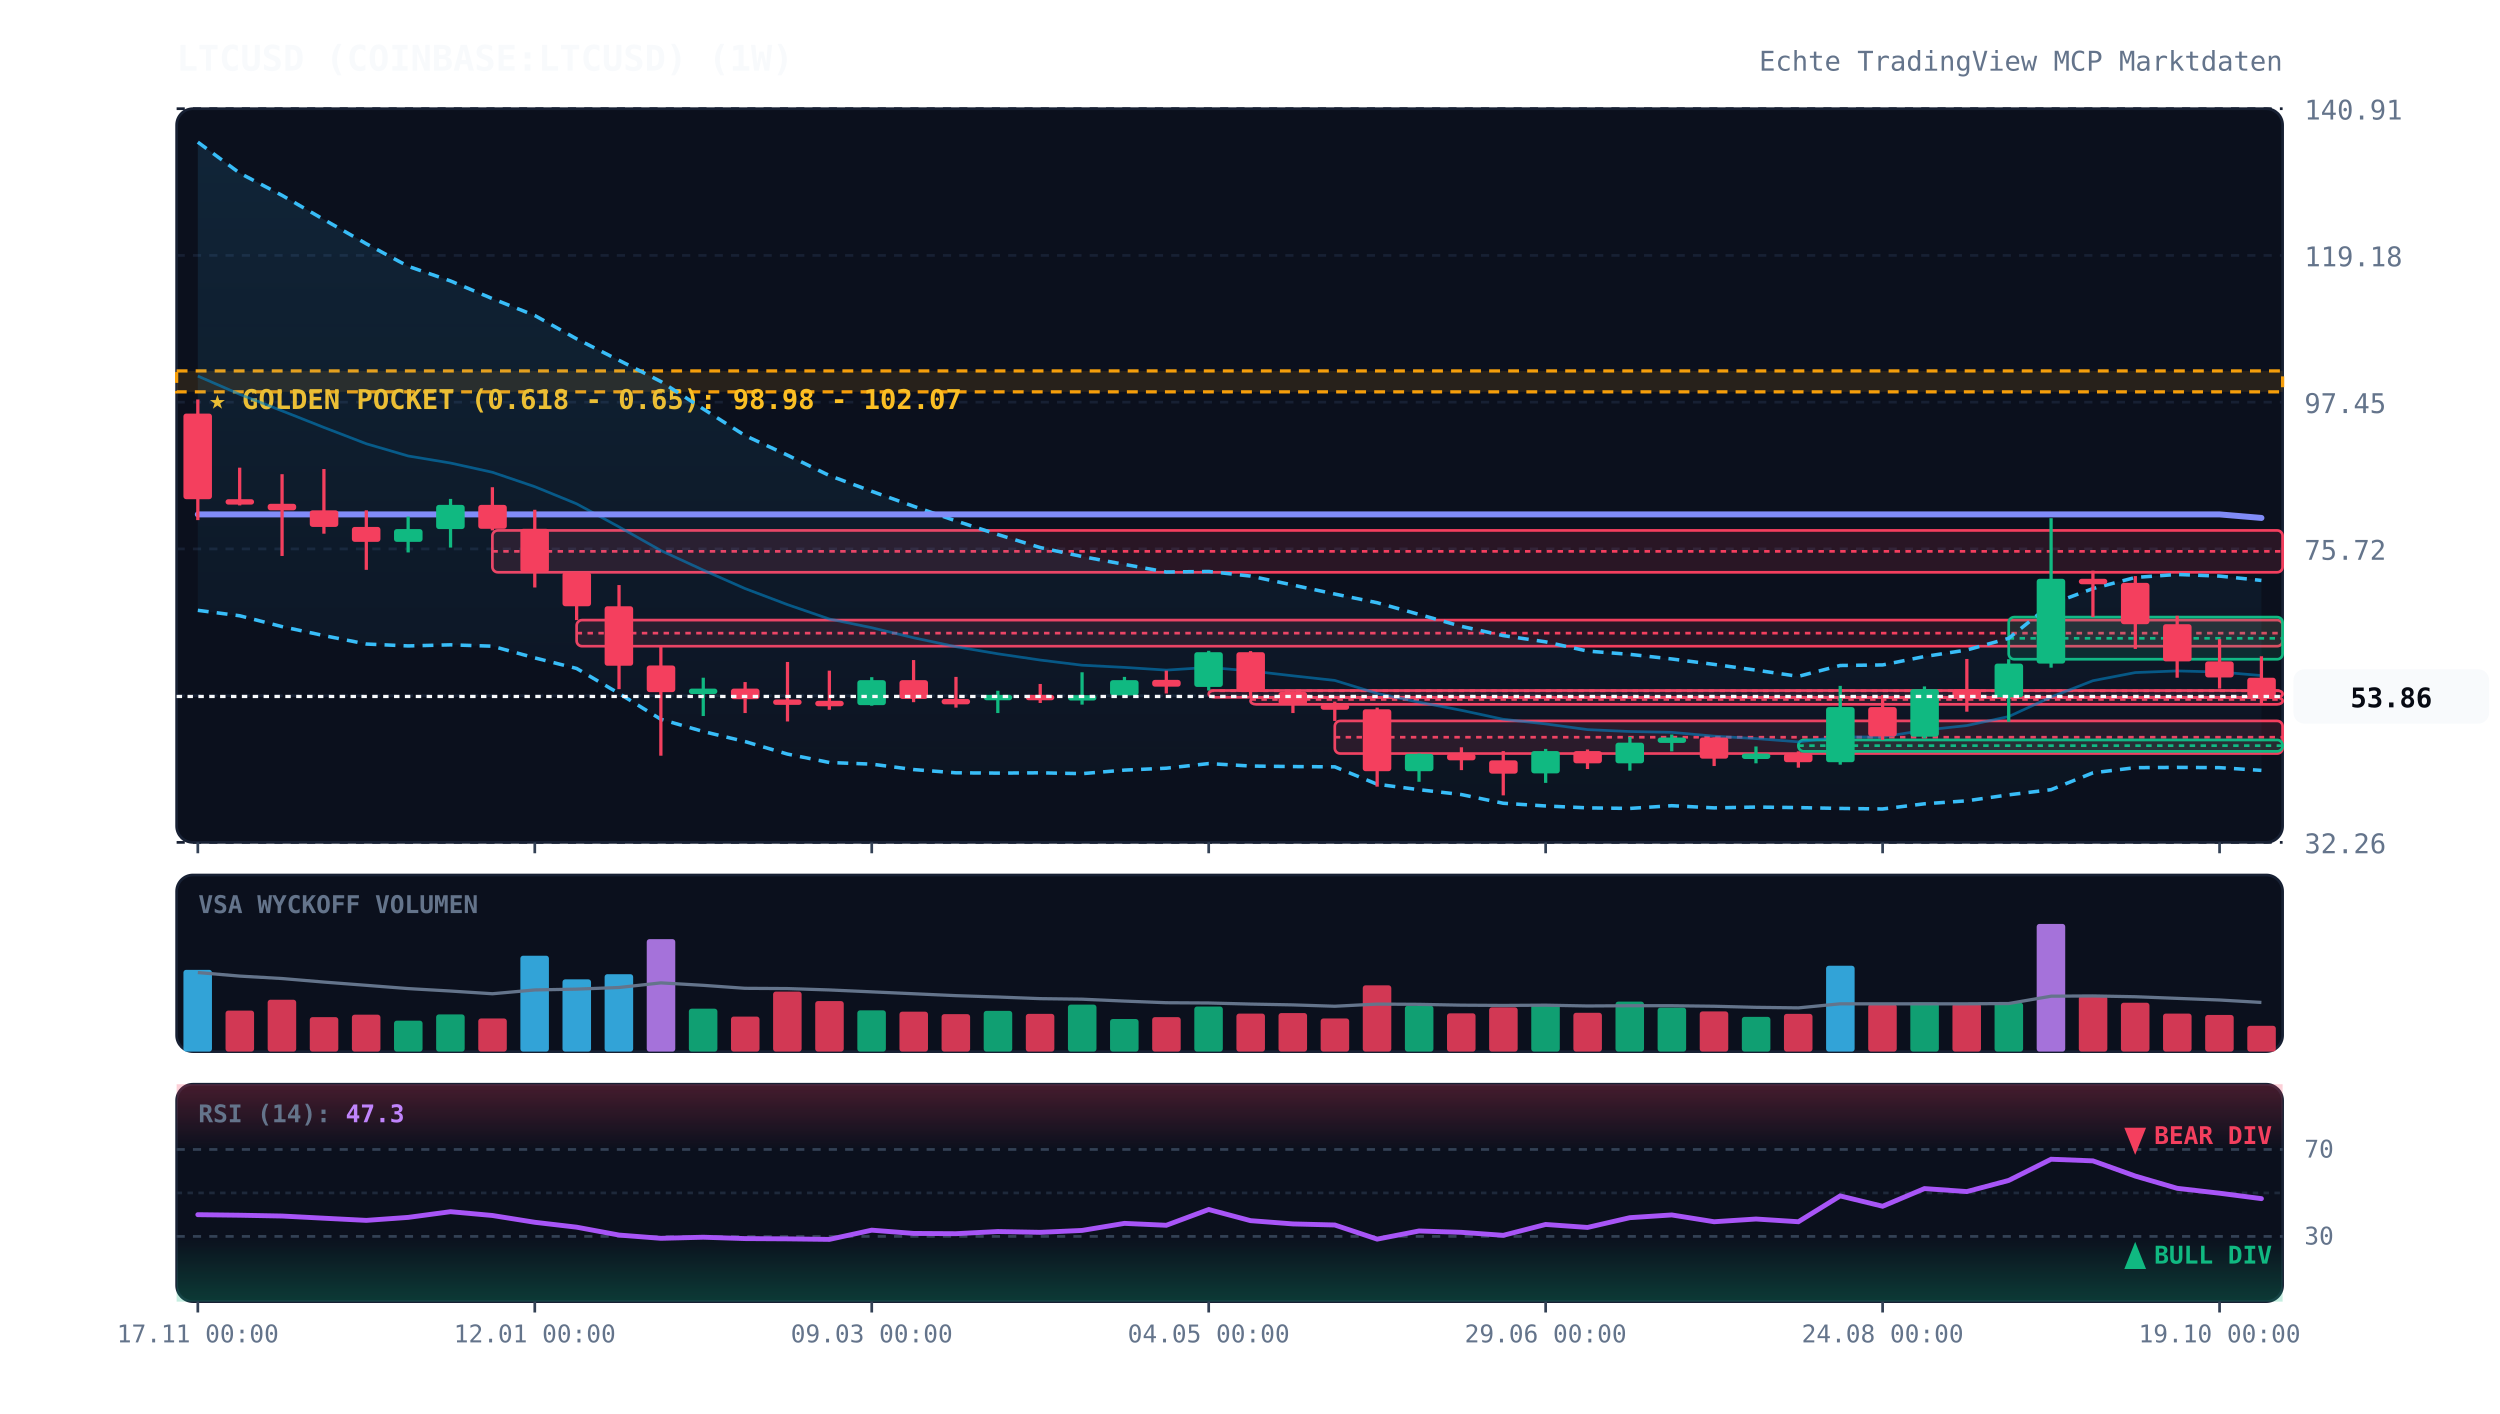
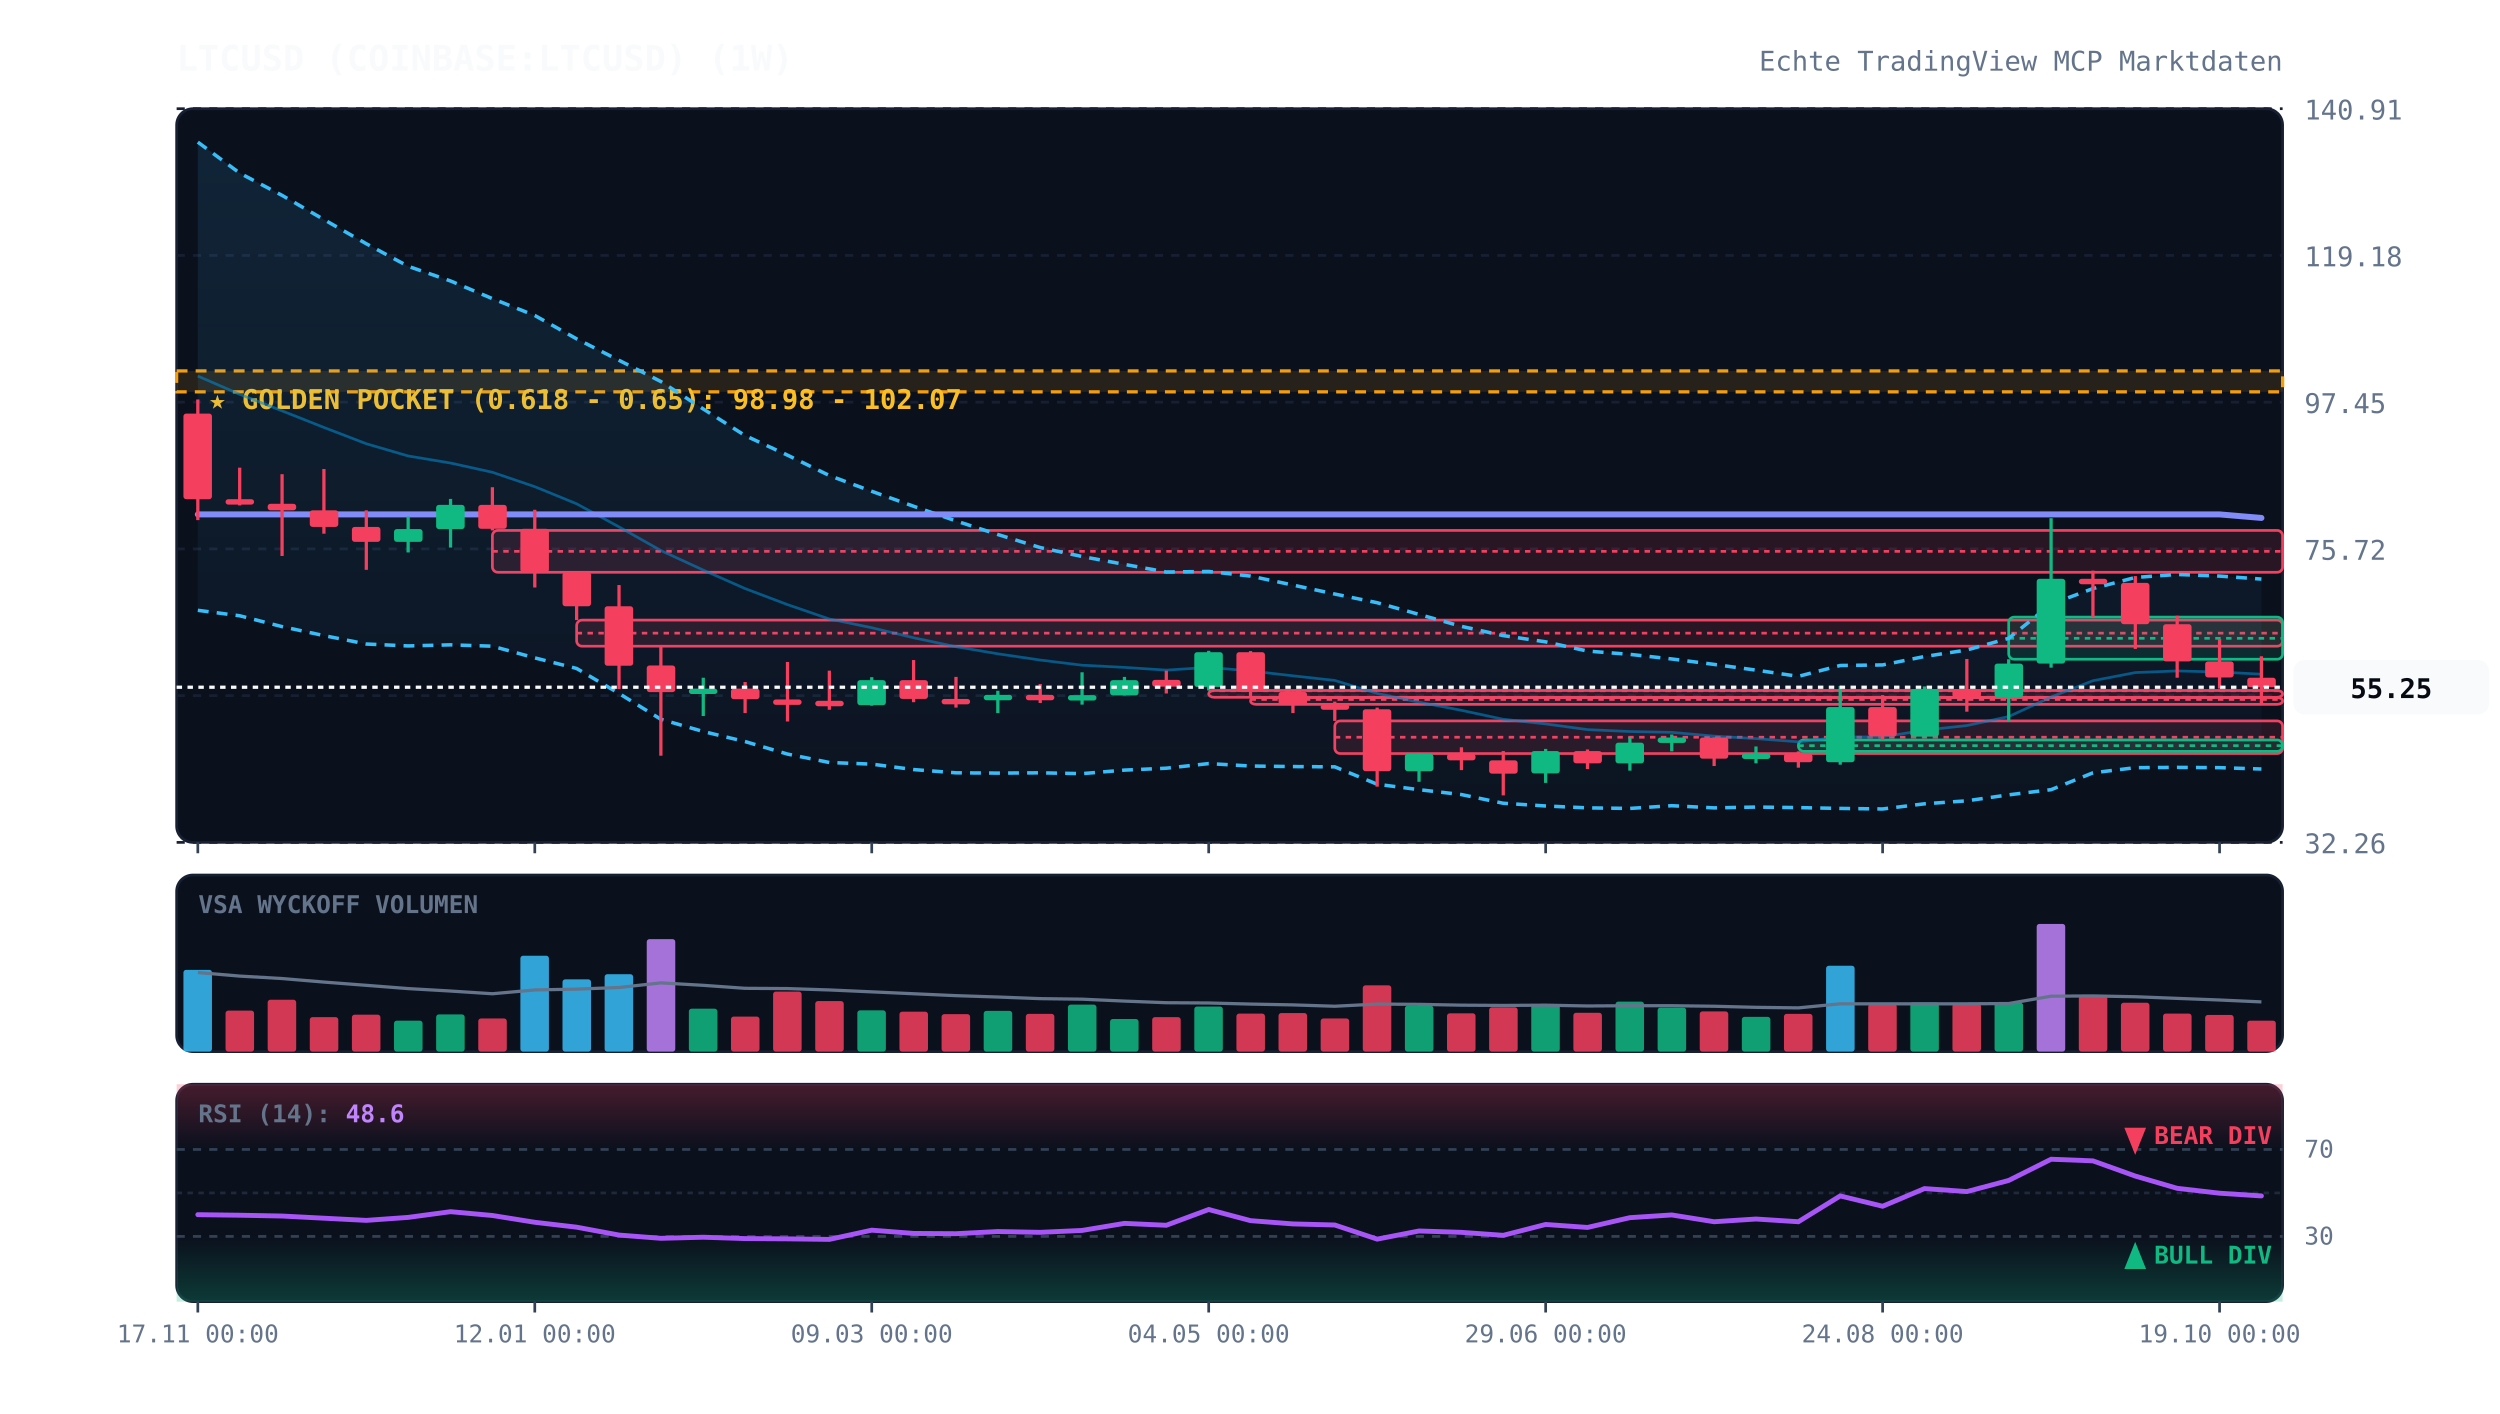
<svg xmlns="http://www.w3.org/2000/svg" viewBox="0 0 920 520" width="100%" height="100%" style="background:#070a13; font-family:'JetBrains Mono', monospace;">
  <defs>
    <linearGradient id="cloud-grad" x1="0%" y1="0%" x2="0%" y2="100%">
      <stop offset="0%" stop-color="#38bdf8" stop-opacity="0.12" />
      <stop offset="100%" stop-color="#38bdf8" stop-opacity="0.02" />
    </linearGradient>
    <linearGradient id="rsi-overbought" x1="0%" y1="0%" x2="0%" y2="100%">
      <stop offset="0%" stop-color="#f43f5e" stop-opacity="0.25" />
      <stop offset="100%" stop-color="#f43f5e" stop-opacity="0.0" />
    </linearGradient>
    <linearGradient id="rsi-oversold" x1="0%" y1="0%" x2="0%" y2="100%">
      <stop offset="0%" stop-color="#10b981" stop-opacity="0.0" />
      <stop offset="100%" stop-color="#10b981" stop-opacity="0.25" />
    </linearGradient>
  </defs>
  <rect x="65" y="40" width="775" height="270" fill="#0b101d" rx="6" stroke="#172033" stroke-width="1" />
  <rect x="65" y="322" width="775" height="65" fill="#0b101d" rx="6" stroke="#172033" stroke-width="1" />
  <rect x="65" y="399" width="775" height="80" fill="#0b101d" rx="6" stroke="#172033" stroke-width="1" />
  <line x1="65" y1="310.0" x2="840" y2="310.0" stroke="#172033" stroke-dasharray="3,3" stroke-width="1" />
  <text x="848" y="314.0" fill="#64748b" font-size="10" text-anchor="start">32.26</text>
  <line x1="65" y1="256.0" x2="840" y2="256.0" stroke="#172033" stroke-dasharray="3,3" stroke-width="1" />
  <text x="848" y="260.0" fill="#64748b" font-size="10" text-anchor="start">53.99</text>
  <line x1="65" y1="202.0" x2="840" y2="202.0" stroke="#172033" stroke-dasharray="3,3" stroke-width="1" />
  <text x="848" y="206.0" fill="#64748b" font-size="10" text-anchor="start">75.72</text>
  <line x1="65" y1="148.0" x2="840" y2="148.0" stroke="#172033" stroke-dasharray="3,3" stroke-width="1" />
  <text x="848" y="152.0" fill="#64748b" font-size="10" text-anchor="start">97.45</text>
  <line x1="65" y1="94.0" x2="840" y2="94.0" stroke="#172033" stroke-dasharray="3,3" stroke-width="1" />
  <text x="848" y="98.0" fill="#64748b" font-size="10" text-anchor="start">119.18</text>
  <line x1="65" y1="40.0" x2="840" y2="40.0" stroke="#172033" stroke-dasharray="3,3" stroke-width="1" />
  <text x="848" y="44.0" fill="#64748b" font-size="10" text-anchor="start">140.91</text>
  <rect x="65" y="136.5" width="775" height="7.7" fill="rgba(245, 158, 11, 0.12)" stroke="#f59e0b" stroke-dasharray="4,3" stroke-width="1.2" />
  <text x="77" y="150.5" fill="#fbbf24" font-size="10" font-weight="bold">★ GOLDEN POCKET (0.618 - 0.65): 98.98 - 102.07</text>
  <rect x="181.2" y="195.2" width="658.8" height="15.4" fill="rgba(244, 63, 94, 0.13)" stroke="#f43f5e" stroke-width="1" rx="2" />
  <line x1="181.2" y1="202.9" x2="840" y2="202.9" stroke="#f43f5e" stroke-dasharray="2,2" stroke-width="1" />
  <rect x="212.2" y="228.2" width="627.8" height="9.6" fill="rgba(244, 63, 94, 0.13)" stroke="#f43f5e" stroke-width="1" rx="2" />
  <line x1="212.2" y1="233.0" x2="840" y2="233.0" stroke="#f43f5e" stroke-dasharray="2,2" stroke-width="1" />
  <rect x="444.8" y="254.1" width="395.2" height="2.5" fill="rgba(244, 63, 94, 0.13)" stroke="#f43f5e" stroke-width="1" rx="2" />
  <line x1="444.8" y1="254.2" x2="840" y2="254.2" stroke="#f43f5e" stroke-dasharray="2,2" stroke-width="1" />
  <rect x="460.2" y="256.7" width="379.8" height="2.5" fill="rgba(244, 63, 94, 0.13)" stroke="#f43f5e" stroke-width="1" rx="2" />
  <line x1="460.2" y1="257.4" x2="840" y2="257.4" stroke="#f43f5e" stroke-dasharray="2,2" stroke-width="1" />
  <rect x="491.2" y="265.3" width="348.8" height="12.0" fill="rgba(244, 63, 94, 0.13)" stroke="#f43f5e" stroke-width="1" rx="2" />
  <line x1="491.2" y1="271.3" x2="840" y2="271.3" stroke="#f43f5e" stroke-dasharray="2,2" stroke-width="1" />
  <rect x="661.8" y="272.3" width="178.2" height="4.2" fill="rgba(16, 185, 129, 0.13)" stroke="#10b981" stroke-width="1" rx="2" />
  <line x1="661.8" y1="274.4" x2="840" y2="274.4" stroke="#10b981" stroke-dasharray="2,2" stroke-width="1" />
  <rect x="739.2" y="227.1" width="100.8" height="15.5" fill="rgba(16, 185, 129, 0.13)" stroke="#10b981" stroke-width="1" rx="2" />
  <line x1="739.2" y1="234.9" x2="840" y2="234.9" stroke="#10b981" stroke-dasharray="2,2" stroke-width="1" />
-   <polygon points="72.8,52.3 88.2,63.7 103.8,71.9 119.2,80.8 134.8,89.7 150.2,98.0 165.8,103.4 181.2,109.9 196.8,116.1 212.2,124.7 227.8,132.6 243.2,140.4 258.8,150.5 274.2,160.3 289.8,167.5 305.2,175.0 320.8,180.8 336.2,186.3 351.8,191.7 367.2,196.7 382.8,201.5 398.2,204.8 413.8,207.7 429.2,210.5 444.8,210.3 460.2,212.0 475.8,215.3 491.2,218.6 506.8,221.8 522.2,226.1 537.8,230.5 553.2,233.9 568.8,236.2 584.2,239.6 599.8,240.8 615.2,242.5 630.8,244.5 646.2,246.6 661.8,248.9 677.2,244.9 692.8,244.7 708.2,241.6 723.8,239.2 739.2,234.9 754.8,222.3 770.2,216.6 785.8,212.5 801.2,211.4 816.8,212.0 832.2,213.6 832.2,283.5 816.8,282.5 801.2,282.4 785.8,282.5 770.2,284.4 754.8,290.6 739.2,292.5 723.8,294.7 708.2,295.8 692.8,297.7 677.2,297.5 661.8,297.2 646.2,297.0 630.8,297.3 615.2,296.5 599.8,297.5 584.2,297.3 568.8,296.6 553.2,295.6 537.8,292.4 522.2,290.6 506.8,288.6 491.2,282.2 475.8,282.1 460.2,281.9 444.8,281.0 429.2,282.7 413.8,283.4 398.2,284.7 382.8,284.4 367.2,284.5 351.8,284.4 336.2,283.2 320.8,281.2 305.2,280.6 289.8,277.5 274.2,272.9 258.8,269.2 243.2,264.7 227.8,255.2 212.2,246.0 196.8,242.1 181.2,237.8 165.8,237.3 150.2,237.7 134.8,237.0 119.2,233.9 103.8,230.6 88.2,226.6 72.8,224.6" fill="url(#cloud-grad)" />
-   <polyline points="72.8,52.3 88.2,63.7 103.8,71.9 119.2,80.8 134.8,89.7 150.2,98.0 165.8,103.4 181.2,109.9 196.8,116.1 212.2,124.7 227.8,132.6 243.2,140.4 258.8,150.5 274.2,160.3 289.8,167.5 305.2,175.0 320.8,180.8 336.2,186.3 351.8,191.7 367.2,196.7 382.8,201.5 398.2,204.8 413.8,207.7 429.2,210.5 444.8,210.3 460.2,212.0 475.8,215.3 491.2,218.6 506.8,221.8 522.2,226.1 537.8,230.5 553.2,233.9 568.8,236.2 584.2,239.6 599.8,240.8 615.2,242.5 630.8,244.5 646.2,246.6 661.8,248.9 677.2,244.9 692.8,244.7 708.2,241.6 723.8,239.2 739.2,234.9 754.8,222.3 770.2,216.6 785.8,212.5 801.2,211.4 816.8,212.0 832.2,213.6" fill="none" stroke="#38bdf8" stroke-width="1.3" stroke-dasharray="4,3" />
-   <polyline points="72.8,224.6 88.2,226.6 103.8,230.6 119.2,233.9 134.8,237.0 150.2,237.7 165.8,237.3 181.2,237.8 196.8,242.1 212.2,246.0 227.8,255.2 243.2,264.7 258.8,269.2 274.2,272.9 289.8,277.5 305.2,280.6 320.8,281.2 336.2,283.2 351.8,284.4 367.2,284.5 382.8,284.4 398.2,284.7 413.8,283.4 429.2,282.7 444.8,281.0 460.2,281.9 475.8,282.1 491.2,282.2 506.8,288.6 522.2,290.6 537.8,292.4 553.2,295.6 568.8,296.6 584.2,297.3 599.8,297.5 615.2,296.5 630.8,297.3 646.2,297.0 661.8,297.2 677.2,297.5 692.8,297.7 708.2,295.8 723.8,294.7 739.2,292.5 754.8,290.6 770.2,284.4 785.8,282.5 801.2,282.4 816.8,282.5 832.2,283.5" fill="none" stroke="#38bdf8" stroke-width="1.3" stroke-dasharray="4,3" />
-   <polyline points="72.8,138.4 88.2,145.1 103.8,151.2 119.2,157.3 134.8,163.3 150.2,167.8 165.8,170.4 181.2,173.8 196.8,179.1 212.2,185.4 227.8,193.9 243.2,202.6 258.8,209.8 274.2,216.6 289.8,222.5 305.2,227.8 320.8,231.0 336.2,234.7 351.8,238.0 367.2,240.6 382.8,242.9 398.2,244.8 413.8,245.6 429.2,246.6 444.8,245.6 460.2,246.9 475.8,248.7 491.2,250.4 506.8,255.2 522.2,258.4 537.8,261.4 553.2,264.7 568.8,266.4 584.2,268.5 599.8,269.2 615.2,269.5 630.8,270.9 646.2,271.8 661.8,273.0 677.2,271.2 692.8,271.2 708.2,268.7 723.8,267.0 739.2,263.7 754.8,256.5 770.2,250.5 785.8,247.5 801.2,246.9 816.8,247.3 832.2,248.6" fill="none" stroke="#0284c7" stroke-width="1.0" stroke-opacity="0.6" />
+   <polygon points="72.8,52.3 88.2,63.7 103.8,71.9 119.2,80.8 134.8,89.7 150.2,98.0 165.8,103.4 181.2,109.9 196.8,116.1 212.2,124.7 227.8,132.6 243.2,140.4 258.8,150.5 274.2,160.3 289.8,167.5 305.2,175.0 320.8,180.8 336.2,186.3 351.8,191.7 367.2,196.7 382.8,201.5 398.2,204.8 413.8,207.7 429.2,210.5 444.8,210.3 460.2,212.0 475.8,215.3 491.2,218.6 506.8,221.8 522.2,226.1 537.8,230.5 553.2,233.9 568.8,236.2 584.2,239.6 599.8,240.8 615.2,242.5 630.8,244.5 646.2,246.6 661.8,248.9 677.2,244.9 692.8,244.7 708.2,241.6 723.8,239.2 739.2,234.9 754.8,222.3 770.2,216.6 785.8,212.5 801.2,211.4 816.8,212.0 832.2,213.1 832.2,283.0 816.8,282.5 801.2,282.4 785.8,282.5 770.2,284.4 754.8,290.6 739.2,292.5 723.8,294.7 708.2,295.8 692.8,297.7 677.2,297.5 661.8,297.2 646.2,297.0 630.8,297.3 615.2,296.5 599.8,297.5 584.2,297.3 568.8,296.6 553.2,295.6 537.8,292.4 522.2,290.6 506.8,288.6 491.2,282.2 475.8,282.1 460.2,281.9 444.8,281.0 429.2,282.7 413.8,283.4 398.2,284.7 382.8,284.4 367.2,284.5 351.8,284.4 336.2,283.2 320.8,281.2 305.2,280.6 289.8,277.5 274.2,272.9 258.8,269.2 243.2,264.7 227.8,255.2 212.2,246.0 196.8,242.1 181.2,237.8 165.8,237.3 150.2,237.7 134.8,237.0 119.2,233.9 103.8,230.6 88.2,226.6 72.8,224.6" fill="url(#cloud-grad)" />
+   <polyline points="72.8,52.3 88.2,63.7 103.8,71.9 119.2,80.8 134.8,89.7 150.2,98.0 165.8,103.4 181.2,109.9 196.8,116.1 212.2,124.7 227.8,132.6 243.2,140.4 258.8,150.5 274.2,160.3 289.8,167.5 305.2,175.0 320.8,180.8 336.2,186.3 351.8,191.7 367.2,196.7 382.8,201.5 398.2,204.8 413.8,207.7 429.2,210.5 444.8,210.3 460.2,212.0 475.8,215.3 491.2,218.6 506.8,221.8 522.2,226.1 537.8,230.5 553.2,233.9 568.8,236.2 584.2,239.6 599.8,240.8 615.2,242.5 630.8,244.5 646.2,246.6 661.8,248.9 677.2,244.9 692.8,244.7 708.2,241.6 723.8,239.2 739.2,234.9 754.8,222.3 770.2,216.6 785.8,212.5 801.2,211.4 816.8,212.0 832.2,213.1" fill="none" stroke="#38bdf8" stroke-width="1.3" stroke-dasharray="4,3" />
+   <polyline points="72.8,224.6 88.2,226.6 103.8,230.6 119.2,233.9 134.8,237.0 150.2,237.7 165.8,237.3 181.2,237.8 196.8,242.1 212.2,246.0 227.8,255.2 243.2,264.7 258.8,269.2 274.2,272.9 289.8,277.5 305.2,280.6 320.8,281.2 336.2,283.2 351.8,284.4 367.2,284.5 382.8,284.4 398.2,284.7 413.8,283.4 429.2,282.7 444.8,281.0 460.2,281.9 475.8,282.1 491.2,282.2 506.8,288.6 522.2,290.6 537.8,292.4 553.2,295.6 568.8,296.6 584.2,297.3 599.8,297.5 615.2,296.5 630.8,297.3 646.2,297.0 661.8,297.2 677.2,297.5 692.8,297.7 708.2,295.8 723.8,294.7 739.2,292.5 754.8,290.6 770.2,284.4 785.8,282.5 801.2,282.4 816.8,282.5 832.2,283.0" fill="none" stroke="#38bdf8" stroke-width="1.3" stroke-dasharray="4,3" />
+   <polyline points="72.8,138.4 88.2,145.1 103.8,151.2 119.2,157.3 134.8,163.3 150.2,167.8 165.8,170.4 181.2,173.8 196.8,179.1 212.2,185.4 227.8,193.9 243.2,202.6 258.8,209.8 274.2,216.6 289.8,222.5 305.2,227.8 320.8,231.0 336.2,234.7 351.8,238.0 367.2,240.6 382.8,242.9 398.2,244.8 413.8,245.6 429.2,246.6 444.8,245.6 460.2,246.9 475.8,248.7 491.2,250.4 506.8,255.2 522.2,258.4 537.8,261.4 553.2,264.7 568.8,266.4 584.2,268.5 599.8,269.2 615.2,269.5 630.8,270.9 646.2,271.8 661.8,273.0 677.2,271.2 692.8,271.2 708.2,268.7 723.8,267.0 739.2,263.7 754.8,256.5 770.2,250.5 785.8,247.5 801.2,246.9 816.8,247.3 832.2,248.1" fill="none" stroke="#0284c7" stroke-width="1.0" stroke-opacity="0.6" />
  <polyline points="72.8,189.3 88.2,189.3 103.8,189.3 119.2,189.3 134.8,189.3 150.2,189.3 165.8,189.3 181.2,189.3 196.8,189.3 212.2,189.3 227.8,189.3 243.2,189.3 258.8,189.3 274.2,189.3 289.8,189.3 305.2,189.3 320.8,189.3 336.2,189.3 351.8,189.3 367.2,189.3 382.8,189.3 398.2,189.3 413.8,189.3 429.2,189.3 444.8,189.3 460.2,189.3 475.8,189.3 491.2,189.3 506.8,189.3 522.2,189.3 537.8,189.3 553.2,189.3 568.8,189.3 584.2,189.3 599.8,189.3 615.2,189.3 630.8,189.3 646.2,189.3 661.8,189.3 677.2,189.3 692.8,189.3 708.2,189.3 723.8,189.3 739.2,189.3 754.8,189.3 770.2,189.3 785.8,189.3 801.2,189.3 816.8,189.3 832.2,190.6" fill="none" stroke="#818cf8" stroke-width="2.2" stroke-linecap="round" />
  <line x1="72.8" y1="147.0" x2="72.8" y2="191.4" stroke="#f43f5e" stroke-width="1.2" />
  <rect x="67.5" y="152.2" width="10.5" height="31.5" fill="#f43f5e" rx="1" />
  <line x1="88.2" y1="172.1" x2="88.2" y2="186.0" stroke="#f43f5e" stroke-width="1.2" />
  <rect x="83.0" y="183.7" width="10.5" height="2.0" fill="#f43f5e" rx="1" />
  <line x1="103.8" y1="174.5" x2="103.8" y2="204.6" stroke="#f43f5e" stroke-width="1.2" />
  <rect x="98.5" y="185.4" width="10.5" height="2.4" fill="#f43f5e" rx="1" />
  <line x1="119.2" y1="172.6" x2="119.2" y2="196.4" stroke="#f43f5e" stroke-width="1.2" />
  <rect x="114.0" y="187.8" width="10.5" height="6.1" fill="#f43f5e" rx="1" />
  <line x1="134.8" y1="187.8" x2="134.8" y2="209.7" stroke="#f43f5e" stroke-width="1.2" />
  <rect x="129.5" y="193.9" width="10.5" height="5.5" fill="#f43f5e" rx="1" />
  <line x1="150.2" y1="190.1" x2="150.2" y2="203.3" stroke="#10b981" stroke-width="1.2" />
  <rect x="145.0" y="194.7" width="10.5" height="4.7" fill="#10b981" rx="1" />
  <line x1="165.8" y1="183.6" x2="165.8" y2="201.5" stroke="#10b981" stroke-width="1.2" />
  <rect x="160.5" y="185.8" width="10.5" height="8.9" fill="#10b981" rx="1" />
  <line x1="181.2" y1="179.3" x2="181.2" y2="195.2" stroke="#f43f5e" stroke-width="1.2" />
  <rect x="176.0" y="185.8" width="10.5" height="8.8" fill="#f43f5e" rx="1" />
  <line x1="196.8" y1="187.6" x2="196.8" y2="216.2" stroke="#f43f5e" stroke-width="1.2" />
  <rect x="191.5" y="194.6" width="10.5" height="16.0" fill="#f43f5e" rx="1" />
  <line x1="212.2" y1="210.6" x2="212.2" y2="228.2" stroke="#f43f5e" stroke-width="1.2" />
  <rect x="207.0" y="210.6" width="10.5" height="12.5" fill="#f43f5e" rx="1" />
  <line x1="227.8" y1="215.3" x2="227.8" y2="253.6" stroke="#f43f5e" stroke-width="1.2" />
  <rect x="222.5" y="223.1" width="10.5" height="21.9" fill="#f43f5e" rx="1" />
  <line x1="243.2" y1="237.8" x2="243.2" y2="278.1" stroke="#f43f5e" stroke-width="1.2" />
  <rect x="238.0" y="244.9" width="10.5" height="9.8" fill="#f43f5e" rx="1" />
  <line x1="258.8" y1="249.4" x2="258.8" y2="263.5" stroke="#10b981" stroke-width="1.2" />
  <rect x="253.5" y="253.4" width="10.5" height="2.0" fill="#10b981" rx="1" />
  <line x1="274.2" y1="251.0" x2="274.2" y2="262.4" stroke="#f43f5e" stroke-width="1.2" />
  <rect x="269.0" y="253.4" width="10.5" height="3.9" fill="#f43f5e" rx="1" />
  <line x1="289.8" y1="243.6" x2="289.8" y2="265.5" stroke="#f43f5e" stroke-width="1.2" />
  <rect x="284.5" y="257.4" width="10.5" height="2.0" fill="#f43f5e" rx="1" />
  <line x1="305.2" y1="246.8" x2="305.2" y2="261.2" stroke="#f43f5e" stroke-width="1.2" />
  <rect x="300.0" y="257.9" width="10.5" height="2.0" fill="#f43f5e" rx="1" />
  <line x1="320.8" y1="249.2" x2="320.8" y2="259.7" stroke="#10b981" stroke-width="1.2" />
  <rect x="315.5" y="250.3" width="10.5" height="9.2" fill="#10b981" rx="1" />
  <line x1="336.2" y1="242.9" x2="336.2" y2="258.4" stroke="#f43f5e" stroke-width="1.2" />
  <rect x="331.0" y="250.3" width="10.5" height="6.9" fill="#f43f5e" rx="1" />
  <line x1="351.8" y1="249.1" x2="351.8" y2="260.4" stroke="#f43f5e" stroke-width="1.2" />
  <rect x="346.5" y="257.2" width="10.5" height="2.0" fill="#f43f5e" rx="1" />
  <line x1="367.2" y1="254.2" x2="367.2" y2="262.4" stroke="#10b981" stroke-width="1.2" />
  <rect x="362.0" y="255.7" width="10.5" height="2.0" fill="#10b981" rx="1" />
  <line x1="382.8" y1="251.7" x2="382.8" y2="258.7" stroke="#f43f5e" stroke-width="1.2" />
  <rect x="377.5" y="255.7" width="10.5" height="2.0" fill="#f43f5e" rx="1" />
  <line x1="398.2" y1="247.4" x2="398.2" y2="259.3" stroke="#10b981" stroke-width="1.2" />
  <rect x="393.0" y="255.8" width="10.5" height="2.0" fill="#10b981" rx="1" />
  <line x1="413.8" y1="249.1" x2="413.8" y2="255.9" stroke="#10b981" stroke-width="1.2" />
  <rect x="408.5" y="250.3" width="10.5" height="5.6" fill="#10b981" rx="1" />
  <line x1="429.2" y1="246.8" x2="429.2" y2="255.2" stroke="#f43f5e" stroke-width="1.2" />
  <rect x="424.0" y="250.2" width="10.5" height="2.5" fill="#f43f5e" rx="1" />
  <line x1="444.8" y1="239.5" x2="444.8" y2="254.1" stroke="#10b981" stroke-width="1.2" />
  <rect x="439.5" y="240.0" width="10.5" height="12.8" fill="#10b981" rx="1" />
  <line x1="460.2" y1="239.6" x2="460.2" y2="256.7" stroke="#f43f5e" stroke-width="1.2" />
  <rect x="455.0" y="240.0" width="10.5" height="14.6" fill="#f43f5e" rx="1" />
  <line x1="475.8" y1="254.4" x2="475.8" y2="262.4" stroke="#f43f5e" stroke-width="1.2" />
  <rect x="470.5" y="254.6" width="10.5" height="4.7" fill="#f43f5e" rx="1" />
  <line x1="491.2" y1="258.2" x2="491.2" y2="265.3" stroke="#f43f5e" stroke-width="1.2" />
  <rect x="486.0" y="259.2" width="10.5" height="2.0" fill="#f43f5e" rx="1" />
  <line x1="506.8" y1="260.4" x2="506.8" y2="289.5" stroke="#f43f5e" stroke-width="1.2" />
  <rect x="501.5" y="261.0" width="10.5" height="22.8" fill="#f43f5e" rx="1" />
  <line x1="522.2" y1="277.3" x2="522.2" y2="287.7" stroke="#10b981" stroke-width="1.2" />
  <rect x="517.0" y="277.4" width="10.5" height="6.4" fill="#10b981" rx="1" />
  <line x1="537.8" y1="275.0" x2="537.8" y2="283.4" stroke="#f43f5e" stroke-width="1.2" />
  <rect x="532.5" y="277.4" width="10.5" height="2.4" fill="#f43f5e" rx="1" />
  <line x1="553.2" y1="276.4" x2="553.2" y2="292.7" stroke="#f43f5e" stroke-width="1.2" />
  <rect x="548.0" y="279.8" width="10.5" height="4.9" fill="#f43f5e" rx="1" />
  <line x1="568.8" y1="275.6" x2="568.8" y2="288.1" stroke="#10b981" stroke-width="1.2" />
  <rect x="563.5" y="276.4" width="10.5" height="8.2" fill="#10b981" rx="1" />
  <line x1="584.2" y1="275.8" x2="584.2" y2="283.0" stroke="#f43f5e" stroke-width="1.2" />
  <rect x="579.0" y="276.4" width="10.5" height="4.5" fill="#f43f5e" rx="1" />
  <line x1="599.8" y1="271.2" x2="599.8" y2="283.6" stroke="#10b981" stroke-width="1.2" />
  <rect x="594.5" y="273.3" width="10.5" height="7.6" fill="#10b981" rx="1" />
  <line x1="615.2" y1="270.3" x2="615.2" y2="276.5" stroke="#10b981" stroke-width="1.2" />
  <rect x="610.0" y="271.4" width="10.5" height="2.0" fill="#10b981" rx="1" />
  <line x1="630.8" y1="271.4" x2="630.8" y2="281.9" stroke="#f43f5e" stroke-width="1.2" />
  <rect x="625.5" y="271.4" width="10.5" height="7.8" fill="#f43f5e" rx="1" />
  <line x1="646.2" y1="274.7" x2="646.2" y2="280.9" stroke="#10b981" stroke-width="1.2" />
  <rect x="641.0" y="277.3" width="10.5" height="2.0" fill="#10b981" rx="1" />
  <line x1="661.8" y1="276.5" x2="661.8" y2="282.5" stroke="#f43f5e" stroke-width="1.2" />
  <rect x="656.5" y="277.3" width="10.5" height="3.2" fill="#f43f5e" rx="1" />
  <line x1="677.2" y1="252.4" x2="677.2" y2="281.4" stroke="#10b981" stroke-width="1.2" />
  <rect x="672.0" y="260.2" width="10.5" height="20.3" fill="#10b981" rx="1" />
  <line x1="692.8" y1="255.8" x2="692.8" y2="272.3" stroke="#f43f5e" stroke-width="1.2" />
  <rect x="687.5" y="260.2" width="10.5" height="10.8" fill="#f43f5e" rx="1" />
  <line x1="708.2" y1="252.6" x2="708.2" y2="271.6" stroke="#10b981" stroke-width="1.2" />
  <rect x="703.0" y="253.6" width="10.5" height="17.5" fill="#10b981" rx="1" />
  <line x1="723.8" y1="242.5" x2="723.8" y2="261.9" stroke="#f43f5e" stroke-width="1.2" />
  <rect x="718.5" y="253.6" width="10.5" height="3.1" fill="#f43f5e" rx="1" />
  <line x1="739.2" y1="242.6" x2="739.2" y2="265.6" stroke="#10b981" stroke-width="1.2" />
  <rect x="734.0" y="244.2" width="10.5" height="12.4" fill="#10b981" rx="1" />
  <line x1="754.8" y1="190.7" x2="754.8" y2="245.7" stroke="#10b981" stroke-width="1.2" />
  <rect x="749.5" y="213.0" width="10.5" height="31.2" fill="#10b981" rx="1" />
  <line x1="770.2" y1="210.0" x2="770.2" y2="227.1" stroke="#f43f5e" stroke-width="1.2" />
  <rect x="765.0" y="213.0" width="10.5" height="2.0" fill="#f43f5e" rx="1" />
  <line x1="785.8" y1="212.0" x2="785.8" y2="238.8" stroke="#f43f5e" stroke-width="1.2" />
  <rect x="780.5" y="214.5" width="10.5" height="15.2" fill="#f43f5e" rx="1" />
  <line x1="801.2" y1="226.6" x2="801.2" y2="249.4" stroke="#f43f5e" stroke-width="1.2" />
  <rect x="796.0" y="229.7" width="10.5" height="13.7" fill="#f43f5e" rx="1" />
  <line x1="816.8" y1="235.2" x2="816.8" y2="253.4" stroke="#f43f5e" stroke-width="1.2" />
  <rect x="811.5" y="243.4" width="10.5" height="5.9" fill="#f43f5e" rx="1" />
  <line x1="832.2" y1="241.5" x2="832.2" y2="259.0" stroke="#f43f5e" stroke-width="1.2" />
-   <rect x="827.0" y="249.4" width="10.5" height="6.9" fill="#f43f5e" rx="1" />
-   <line x1="65" y1="256.3" x2="840" y2="256.3" stroke="#f8fafc" stroke-width="1.2" stroke-dasharray="2,2" />
-   <rect x="844" y="246.3" width="72" height="20" fill="#f8fafc" rx="4" />
-   <text x="880" y="260.3" fill="#070a13" font-size="10" font-weight="bold" text-anchor="middle">53.86</text>
+   <rect x="827.0" y="249.4" width="10.5" height="3.5" fill="#f43f5e" rx="1" />
+   <line x1="65" y1="252.9" x2="840" y2="252.9" stroke="#f8fafc" stroke-width="1.2" stroke-dasharray="2,2" />
+   <rect x="844" y="242.9" width="72" height="20" fill="#f8fafc" rx="4" />
+   <text x="880" y="256.9" fill="#070a13" font-size="10" font-weight="bold" text-anchor="middle">55.25</text>
  <text x="73" y="336" fill="#64748b" font-size="9" font-weight="bold">VSA WYCKOFF VOLUMEN</text>
  <rect x="67.5" y="356.9" width="10.5" height="30.1" fill="#38bdf8" opacity="0.85" rx="1" />
  <rect x="83.0" y="371.9" width="10.5" height="15.1" fill="#f43f5e" opacity="0.85" rx="1" />
  <rect x="98.5" y="367.9" width="10.5" height="19.1" fill="#f43f5e" opacity="0.85" rx="1" />
  <rect x="114.0" y="374.3" width="10.5" height="12.7" fill="#f43f5e" opacity="0.85" rx="1" />
  <rect x="129.5" y="373.4" width="10.5" height="13.6" fill="#f43f5e" opacity="0.85" rx="1" />
  <rect x="145.0" y="375.6" width="10.5" height="11.4" fill="#10b981" opacity="0.85" rx="1" />
  <rect x="160.5" y="373.3" width="10.5" height="13.7" fill="#10b981" opacity="0.85" rx="1" />
  <rect x="176.0" y="374.8" width="10.5" height="12.2" fill="#f43f5e" opacity="0.85" rx="1" />
  <rect x="191.5" y="351.7" width="10.5" height="35.3" fill="#38bdf8" opacity="0.85" rx="1" />
  <rect x="207.0" y="360.4" width="10.5" height="26.6" fill="#38bdf8" opacity="0.85" rx="1" />
  <rect x="222.5" y="358.5" width="10.5" height="28.5" fill="#38bdf8" opacity="0.85" rx="1" />
  <rect x="238.0" y="345.6" width="10.5" height="41.4" fill="#c084fc" opacity="0.85" rx="1" />
  <rect x="253.5" y="371.2" width="10.5" height="15.8" fill="#10b981" opacity="0.85" rx="1" />
  <rect x="269.0" y="374.1" width="10.5" height="12.9" fill="#f43f5e" opacity="0.85" rx="1" />
  <rect x="284.5" y="364.9" width="10.5" height="22.1" fill="#f43f5e" opacity="0.85" rx="1" />
  <rect x="300.0" y="368.4" width="10.5" height="18.6" fill="#f43f5e" opacity="0.85" rx="1" />
  <rect x="315.5" y="371.8" width="10.5" height="15.2" fill="#10b981" opacity="0.85" rx="1" />
  <rect x="331.0" y="372.3" width="10.5" height="14.7" fill="#f43f5e" opacity="0.85" rx="1" />
  <rect x="346.5" y="373.2" width="10.5" height="13.8" fill="#f43f5e" opacity="0.85" rx="1" />
  <rect x="362.0" y="372.0" width="10.5" height="15.0" fill="#10b981" opacity="0.85" rx="1" />
  <rect x="377.5" y="373.1" width="10.5" height="13.9" fill="#f43f5e" opacity="0.85" rx="1" />
  <rect x="393.0" y="369.7" width="10.5" height="17.3" fill="#10b981" opacity="0.85" rx="1" />
  <rect x="408.5" y="375.0" width="10.5" height="12.0" fill="#10b981" opacity="0.85" rx="1" />
  <rect x="424.0" y="374.3" width="10.5" height="12.7" fill="#f43f5e" opacity="0.85" rx="1" />
  <rect x="439.5" y="370.4" width="10.5" height="16.6" fill="#10b981" opacity="0.85" rx="1" />
  <rect x="455.0" y="373.0" width="10.5" height="14.0" fill="#f43f5e" opacity="0.85" rx="1" />
  <rect x="470.5" y="372.8" width="10.5" height="14.2" fill="#f43f5e" opacity="0.85" rx="1" />
  <rect x="486.0" y="374.8" width="10.5" height="12.2" fill="#f43f5e" opacity="0.85" rx="1" />
  <rect x="501.5" y="362.6" width="10.5" height="24.4" fill="#f43f5e" opacity="0.85" rx="1" />
  <rect x="517.0" y="370.1" width="10.5" height="16.9" fill="#10b981" opacity="0.85" rx="1" />
  <rect x="532.5" y="372.9" width="10.5" height="14.1" fill="#f43f5e" opacity="0.85" rx="1" />
  <rect x="548.0" y="370.7" width="10.5" height="16.3" fill="#f43f5e" opacity="0.85" rx="1" />
  <rect x="563.5" y="369.6" width="10.5" height="17.4" fill="#10b981" opacity="0.85" rx="1" />
  <rect x="579.0" y="372.7" width="10.5" height="14.3" fill="#f43f5e" opacity="0.85" rx="1" />
  <rect x="594.5" y="368.6" width="10.5" height="18.4" fill="#10b981" opacity="0.85" rx="1" />
  <rect x="610.0" y="370.8" width="10.5" height="16.2" fill="#10b981" opacity="0.85" rx="1" />
  <rect x="625.5" y="372.2" width="10.5" height="14.8" fill="#f43f5e" opacity="0.85" rx="1" />
  <rect x="641.0" y="374.2" width="10.5" height="12.8" fill="#10b981" opacity="0.85" rx="1" />
  <rect x="656.5" y="373.1" width="10.5" height="13.9" fill="#f43f5e" opacity="0.85" rx="1" />
  <rect x="672.0" y="355.4" width="10.5" height="31.6" fill="#38bdf8" opacity="0.85" rx="1" />
  <rect x="687.5" y="369.5" width="10.5" height="17.5" fill="#f43f5e" opacity="0.85" rx="1" />
  <rect x="703.0" y="368.9" width="10.5" height="18.1" fill="#10b981" opacity="0.85" rx="1" />
  <rect x="718.5" y="369.3" width="10.5" height="17.7" fill="#f43f5e" opacity="0.85" rx="1" />
  <rect x="734.0" y="369.0" width="10.5" height="18.0" fill="#10b981" opacity="0.85" rx="1" />
  <rect x="749.5" y="340.0" width="10.5" height="47.0" fill="#c084fc" opacity="0.85" rx="1" />
  <rect x="765.0" y="366.5" width="10.5" height="20.5" fill="#f43f5e" opacity="0.85" rx="1" />
  <rect x="780.5" y="369.0" width="10.5" height="18.0" fill="#f43f5e" opacity="0.85" rx="1" />
  <rect x="796.0" y="373.0" width="10.5" height="14.0" fill="#f43f5e" opacity="0.85" rx="1" />
  <rect x="811.5" y="373.5" width="10.5" height="13.5" fill="#f43f5e" opacity="0.85" rx="1" />
-   <rect x="827.0" y="377.5" width="10.5" height="9.5" fill="#f43f5e" opacity="0.85" rx="1" />
-   <polyline points="72.8,357.9 88.2,359.2 103.8,360.1 119.2,361.4 134.8,362.6 150.2,363.8 165.8,364.7 181.2,365.7 196.8,364.3 212.2,364.0 227.8,363.4 243.2,361.7 258.8,362.6 274.2,363.7 289.8,363.8 305.2,364.3 320.8,365.0 336.2,365.7 351.8,366.4 367.2,366.9 382.8,367.5 398.2,367.7 413.8,368.4 429.2,369.0 444.8,369.1 460.2,369.5 475.8,369.8 491.2,370.3 506.8,369.5 522.2,369.6 537.8,369.9 553.2,370.0 568.8,369.9 584.2,370.2 599.8,370.1 615.2,370.1 630.8,370.3 646.2,370.7 661.8,370.9 677.2,369.4 692.8,369.4 708.2,369.4 723.8,369.4 739.2,369.3 754.8,366.6 770.2,366.5 785.8,366.8 801.2,367.4 816.8,368.0 832.2,368.9" fill="none" stroke="#64748b" stroke-width="1.2" />
+   <rect x="827.0" y="375.6" width="10.5" height="11.4" fill="#f43f5e" opacity="0.85" rx="1" />
+   <polyline points="72.8,357.9 88.2,359.2 103.8,360.1 119.2,361.4 134.8,362.6 150.2,363.8 165.8,364.7 181.2,365.7 196.8,364.3 212.2,364.0 227.8,363.4 243.2,361.7 258.8,362.6 274.2,363.7 289.8,363.8 305.2,364.3 320.8,365.0 336.2,365.7 351.8,366.4 367.2,366.9 382.8,367.5 398.2,367.7 413.8,368.4 429.2,369.0 444.8,369.1 460.2,369.5 475.8,369.8 491.2,370.3 506.8,369.5 522.2,369.6 537.8,369.9 553.2,370.0 568.8,369.9 584.2,370.2 599.8,370.1 615.2,370.1 630.8,370.3 646.2,370.7 661.8,370.9 677.2,369.4 692.8,369.4 708.2,369.4 723.8,369.4 739.2,369.3 754.8,366.6 770.2,366.5 785.8,366.8 801.2,367.4 816.8,368.0 832.2,368.7" fill="none" stroke="#64748b" stroke-width="1.2" />
  <rect x="65" y="399" width="775" height="24.0" fill="url(#rsi-overbought)" />
  <rect x="65" y="455.0" width="775" height="24.0" fill="url(#rsi-oversold)" />
  <line x1="65" y1="423.0" x2="840" y2="423.0" stroke="#334155" stroke-dasharray="3,3" stroke-width="1" />
  <text x="848" y="426.0" fill="#64748b" font-size="9">70</text>
  <line x1="65" y1="439.0" x2="840" y2="439.0" stroke="#1e293b" stroke-dasharray="2,2" stroke-width="1" />
  <line x1="65" y1="455.0" x2="840" y2="455.0" stroke="#334155" stroke-dasharray="3,3" stroke-width="1" />
  <text x="848" y="458.0" fill="#64748b" font-size="9">30</text>
-   <polyline points="72.8,447.0 88.2,447.2 103.8,447.5 119.2,448.3 134.8,449.1 150.2,448.0 165.8,445.9 181.2,447.3 196.8,449.8 212.2,451.6 227.8,454.5 243.2,455.7 258.8,455.3 274.2,455.8 289.8,455.9 305.2,456.1 320.8,452.7 336.2,453.9 351.8,454.0 367.2,453.2 382.8,453.5 398.2,452.8 413.8,450.2 429.2,450.9 444.8,445.1 460.2,449.2 475.8,450.4 491.2,450.8 506.8,456.0 522.2,453.0 537.8,453.5 553.2,454.6 568.8,450.6 584.2,451.7 599.8,448.1 615.2,447.1 630.8,449.6 646.2,448.6 661.8,449.6 677.2,440.1 692.8,443.9 708.2,437.4 723.8,438.5 739.2,434.4 754.8,426.6 770.2,427.2 785.8,432.8 801.2,437.3 816.8,439.1 832.2,441.1" fill="none" stroke="#a855f7" stroke-width="1.8" stroke-linecap="round" />
+   <polyline points="72.8,447.0 88.2,447.2 103.8,447.5 119.2,448.3 134.8,449.1 150.2,448.0 165.8,445.9 181.2,447.3 196.8,449.8 212.2,451.6 227.8,454.5 243.2,455.7 258.8,455.3 274.2,455.8 289.8,455.9 305.2,456.1 320.8,452.7 336.2,453.9 351.8,454.0 367.2,453.2 382.8,453.5 398.2,452.8 413.8,450.2 429.2,450.9 444.8,445.1 460.2,449.2 475.8,450.4 491.2,450.8 506.8,456.0 522.2,453.0 537.8,453.5 553.2,454.6 568.8,450.6 584.2,451.7 599.8,448.1 615.2,447.1 630.8,449.6 646.2,448.6 661.8,449.6 677.2,440.1 692.8,443.9 708.2,437.4 723.8,438.5 739.2,434.4 754.8,426.6 770.2,427.2 785.8,432.8 801.2,437.3 816.8,439.1 832.2,440.1" fill="none" stroke="#a855f7" stroke-width="1.8" stroke-linecap="round" />
  <g transform="translate(785.75, 467)">
    <path d="M 0 -10 L 4 0 L -4 0 Z" fill="#10b981" />
    <text x="7" y="-2" fill="#10b981" font-size="9" font-weight="bold">BULL DIV</text>
  </g>
  <g transform="translate(785.75, 415)">
    <path d="M 0 10 L 4 0 L -4 0 Z" fill="#f43f5e" />
    <text x="7" y="6" fill="#f43f5e" font-size="9" font-weight="bold">BEAR DIV</text>
  </g>
-   <text x="73" y="413" fill="#64748b" font-size="9" font-weight="bold">RSI (14): <tspan fill="#c084fc">47.3</tspan>
+   <text x="73" y="413" fill="#64748b" font-size="9" font-weight="bold">RSI (14): <tspan fill="#c084fc">48.6</tspan>
  </text>
  <line x1="72.8" y1="310" x2="72.8" y2="314" stroke="#334155" stroke-width="1" />
  <line x1="72.8" y1="479" x2="72.8" y2="483" stroke="#334155" stroke-width="1" />
  <text x="72.8" y="494" fill="#64748b" font-size="9" text-anchor="middle">17.11 00:00</text>
  <line x1="196.8" y1="310" x2="196.8" y2="314" stroke="#334155" stroke-width="1" />
  <line x1="196.8" y1="479" x2="196.8" y2="483" stroke="#334155" stroke-width="1" />
  <text x="196.8" y="494" fill="#64748b" font-size="9" text-anchor="middle">12.01 00:00</text>
  <line x1="320.8" y1="310" x2="320.8" y2="314" stroke="#334155" stroke-width="1" />
  <line x1="320.8" y1="479" x2="320.8" y2="483" stroke="#334155" stroke-width="1" />
  <text x="320.8" y="494" fill="#64748b" font-size="9" text-anchor="middle">09.03 00:00</text>
  <line x1="444.8" y1="310" x2="444.8" y2="314" stroke="#334155" stroke-width="1" />
  <line x1="444.8" y1="479" x2="444.8" y2="483" stroke="#334155" stroke-width="1" />
  <text x="444.8" y="494" fill="#64748b" font-size="9" text-anchor="middle">04.05 00:00</text>
  <line x1="568.8" y1="310" x2="568.8" y2="314" stroke="#334155" stroke-width="1" />
  <line x1="568.8" y1="479" x2="568.8" y2="483" stroke="#334155" stroke-width="1" />
  <text x="568.8" y="494" fill="#64748b" font-size="9" text-anchor="middle">29.06 00:00</text>
  <line x1="692.8" y1="310" x2="692.8" y2="314" stroke="#334155" stroke-width="1" />
  <line x1="692.8" y1="479" x2="692.8" y2="483" stroke="#334155" stroke-width="1" />
  <text x="692.8" y="494" fill="#64748b" font-size="9" text-anchor="middle">24.08 00:00</text>
  <line x1="816.8" y1="310" x2="816.8" y2="314" stroke="#334155" stroke-width="1" />
  <line x1="816.8" y1="479" x2="816.8" y2="483" stroke="#334155" stroke-width="1" />
  <text x="816.8" y="494" fill="#64748b" font-size="9" text-anchor="middle">19.10 00:00</text>
  <text x="65" y="26" fill="#f8fafc" font-size="13" font-weight="bold">LTCUSD (COINBASE:LTCUSD) (1W)</text>
  <text x="840" y="26" fill="#64748b" font-size="10" text-anchor="end">Echte TradingView MCP Marktdaten</text>
</svg>
